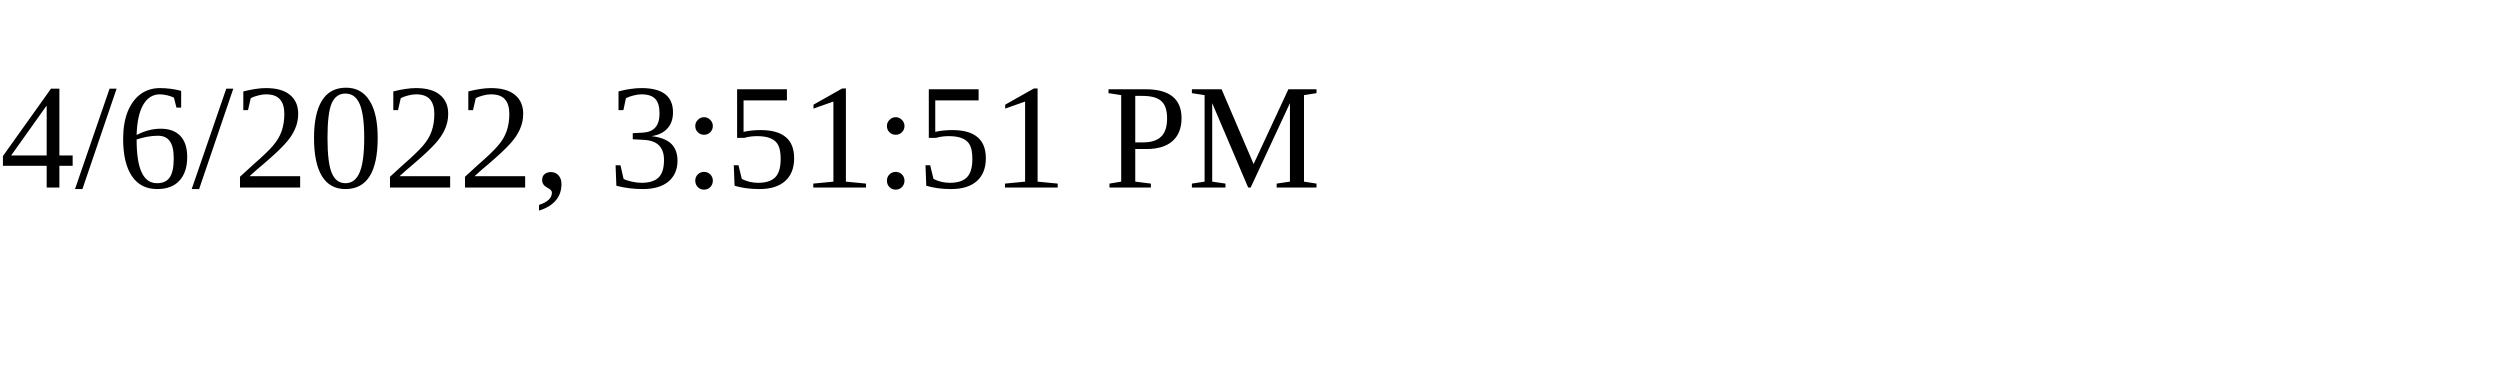
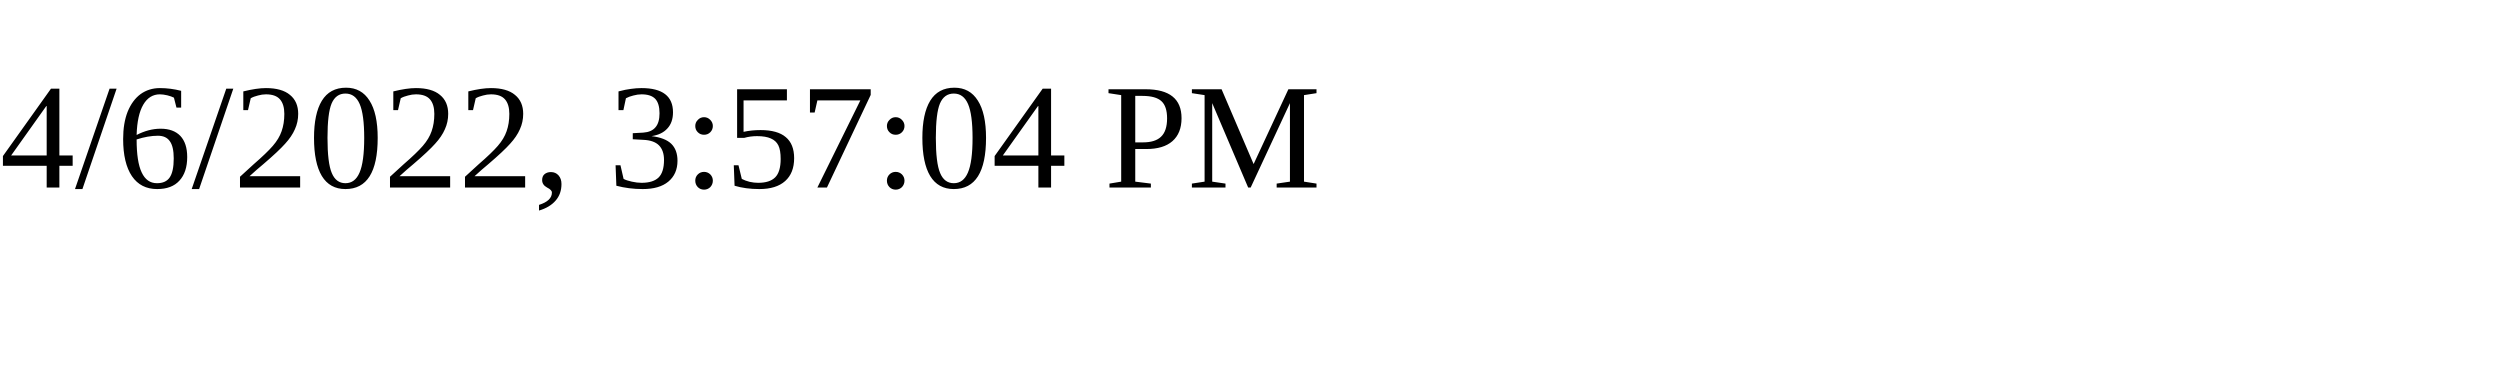
<svg xmlns="http://www.w3.org/2000/svg" height="30" width="200">
-   <text x="0" y="15">4/6/2022, 3:51:51 PM</text>
+   <text x="0" y="15">4/6/2022, 3:57:04 PM</text>
</svg>
